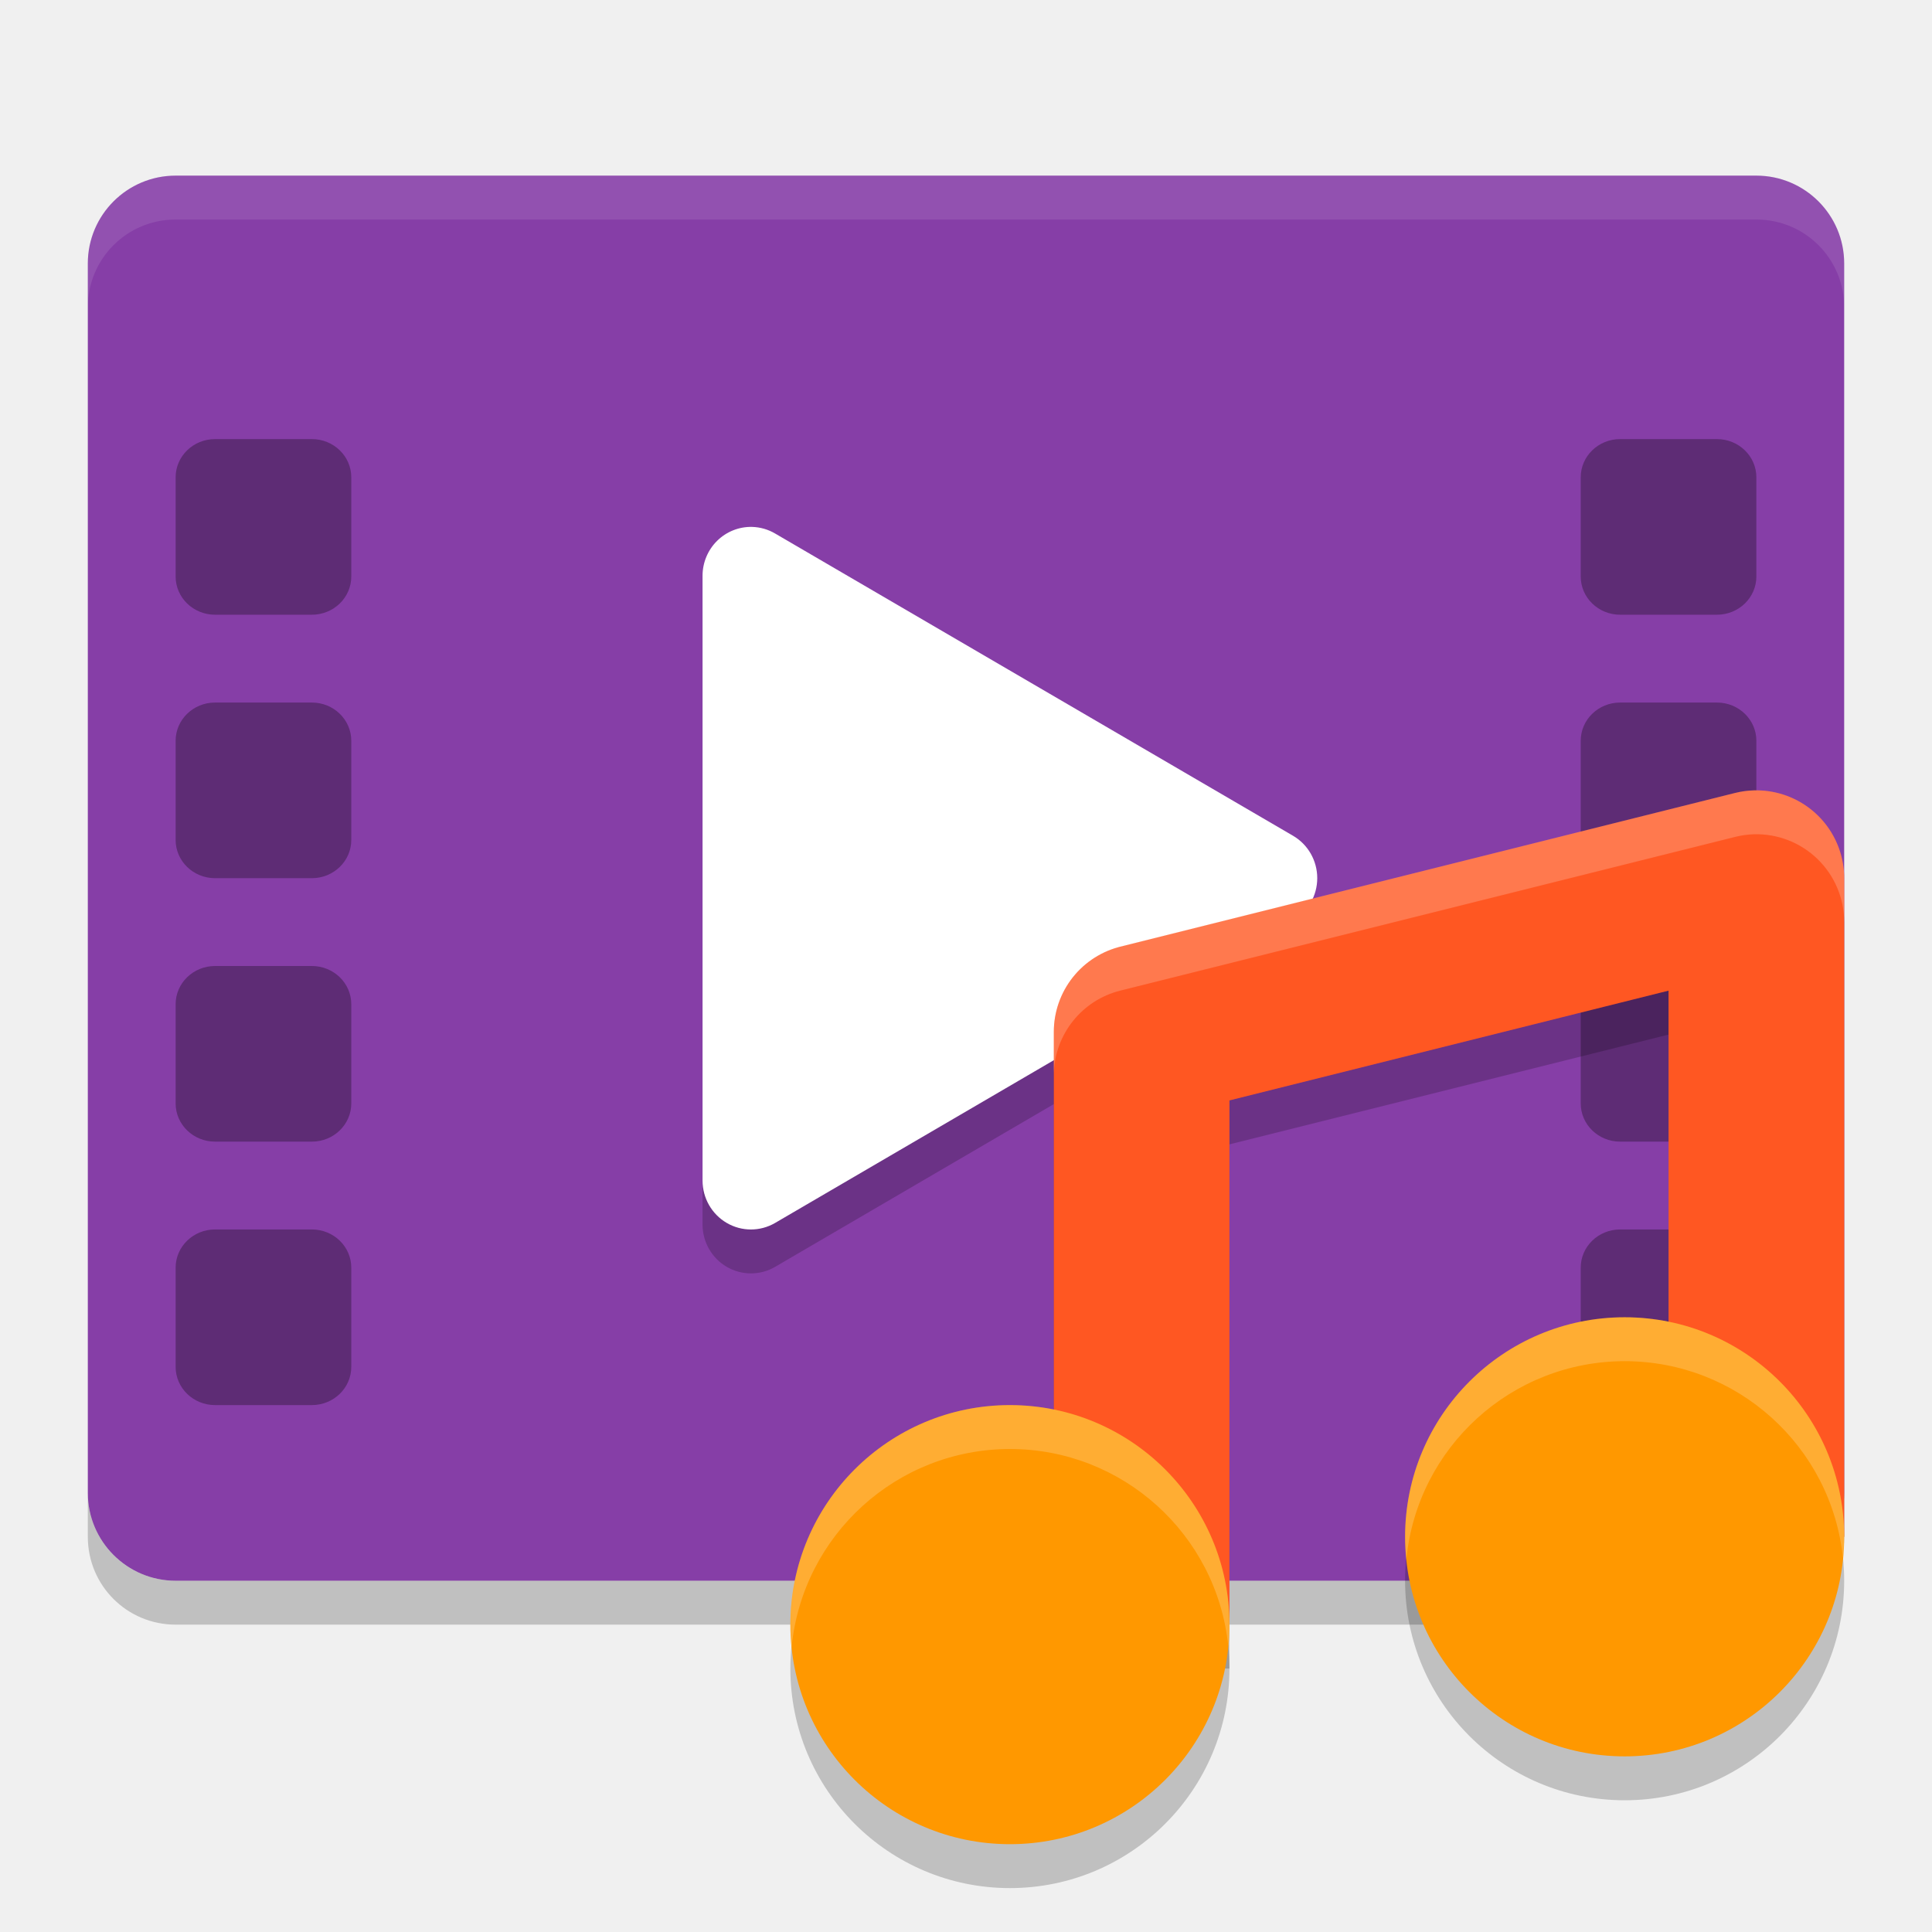
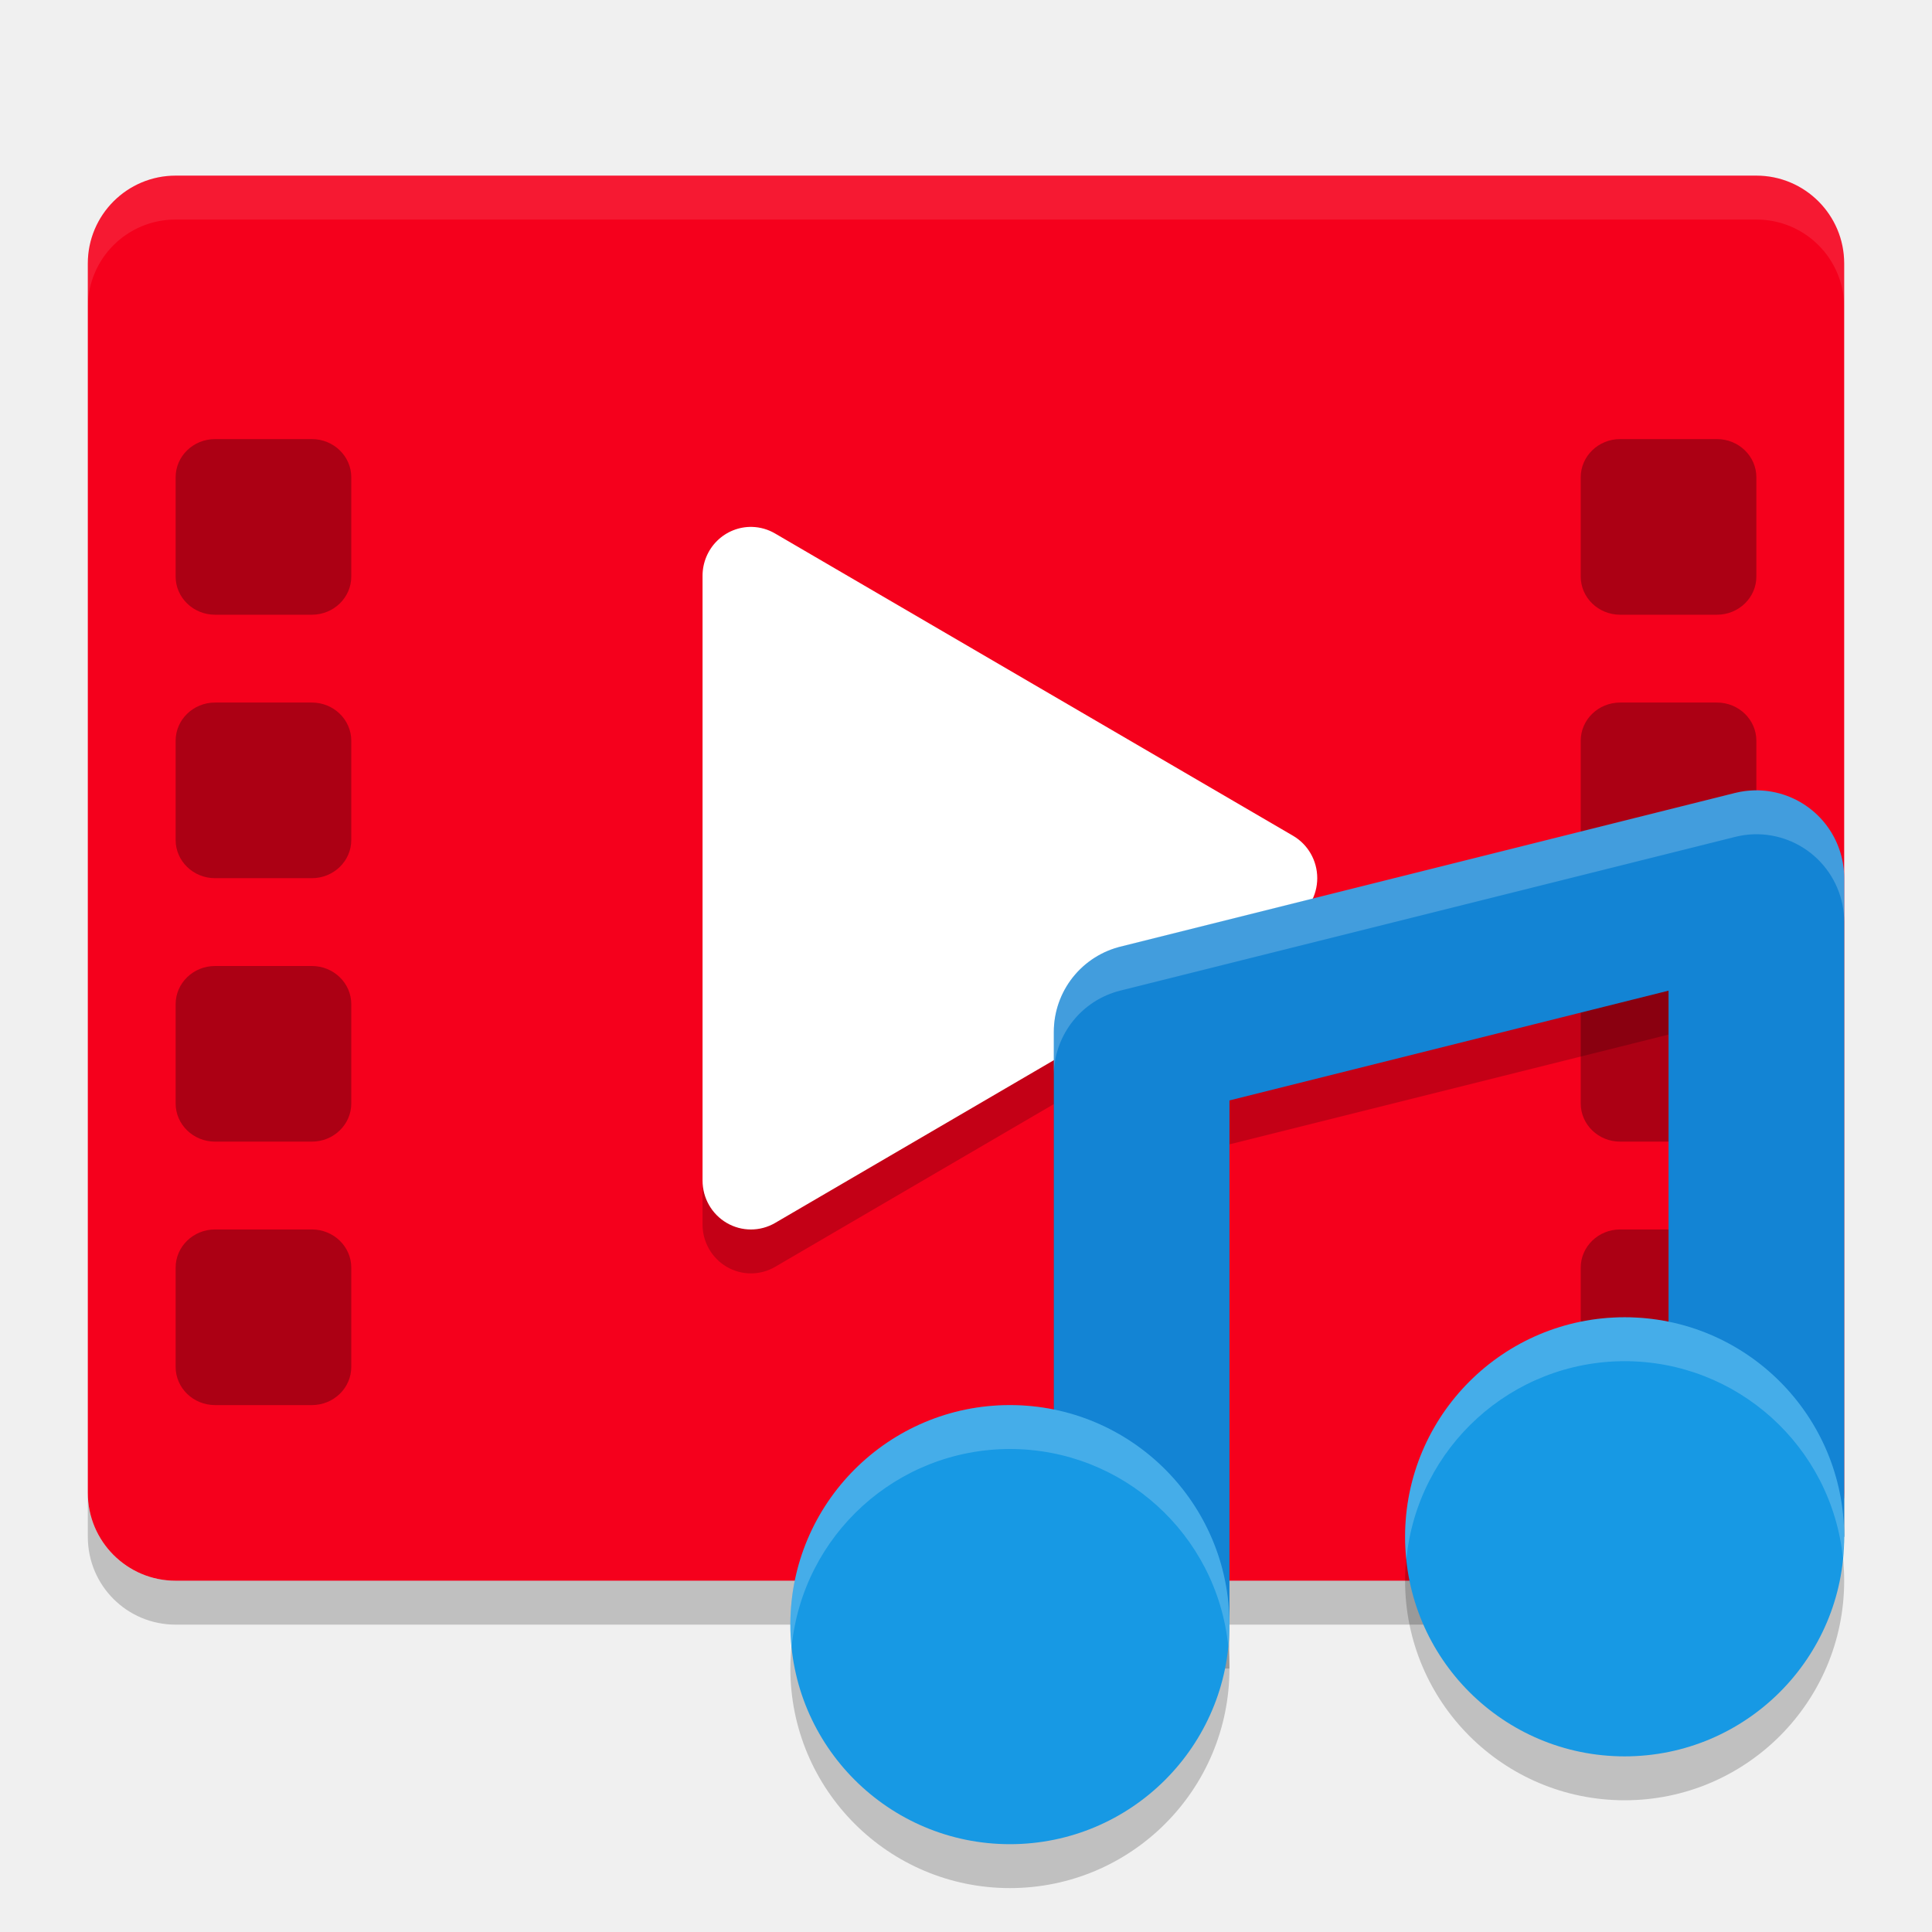
- <svg xmlns="http://www.w3.org/2000/svg" width="22" height="22" version="1">
-   <rect style="fill:#863ea7" width="16" height="20" x="-18" y="-21" rx="1" ry="1" transform="matrix(0,-1,-1,0,0,0)" />
-   <path style="opacity:0.2" d="M 8.564,6.5 A 0.551,0.557 0 0 0 8,7.057 v 3.444 3.442 a 0.551,0.557 0 0 0 0.826,0.483 l 2.949,-1.722 2.949,-1.722 a 0.551,0.557 0 0 0 0,-0.965 L 11.775,8.296 8.826,6.575 A 0.551,0.557 0 0 0 8.564,6.5 Z" />
-   <path style="opacity:0.1;fill:#ffffff" d="M 2,2 C 1.446,2 1,2.446 1,3 v 0.5 c 0,-0.554 0.446,-1 1,-1 h 18 c 0.554,0 1,0.446 1,1 V 3 C 21,2.446 20.554,2 20,2 Z" />
-   <path style="opacity:0.2" d="m 1,17 v 0.5 c 0,0.554 0.446,1 1,1 h 18 c 0.554,0 1,-0.446 1,-1 V 17 c 0,0.554 -0.446,1 -1,1 H 2 C 1.446,18 1,17.554 1,17 Z" />
-   <rect style="opacity:0.3" width="2" height="2" x="2" y="5" rx=".449" ry=".435" />
-   <rect style="opacity:0.3" width="2" height="2" x="2" y="14" rx=".449" ry=".435" />
-   <rect style="opacity:0.3" width="2" height="2" x="2" y="11" rx=".449" ry=".435" />
-   <rect style="opacity:0.3" width="2" height="2" x="2" y="8" rx=".449" ry=".435" />
-   <rect style="opacity:0.3" width="2" height="2" x="18" y="5" rx=".449" ry=".435" />
-   <rect style="opacity:0.3" width="2" height="2" x="18" y="14" rx=".449" ry=".435" />
-   <rect style="opacity:0.3" width="2" height="2" x="18" y="11" rx=".449" ry=".435" />
-   <rect style="opacity:0.3" width="2" height="2" x="18" y="8" rx=".449" ry=".435" />
-   <path style="fill:#ffffff" d="M 8.564,6 A 0.551,0.557 0 0 0 8,6.557 v 3.444 3.442 a 0.551,0.557 0 0 0 0.826,0.483 l 2.949,-1.722 2.949,-1.722 a 0.551,0.557 0 0 0 0,-0.965 L 11.775,7.796 8.826,6.075 A 0.551,0.557 0 0 0 8.564,6 Z" />
-   <path style="opacity:0.2" d="m 19.971,9.5 a 1,1 0 0 0 -0.213,0.029 l -7,1.75 A 1,1 0 0 0 12,12.25 V 19 h 2 v -5.969 l 5,-1.25 V 17.5 h 2 v -7 a 1,1 0 0 0 -1.029,-1 z" />
-   <path style="fill:none;stroke:#ff5722;stroke-width:2;stroke-linejoin:round" d="M 13,18.5 V 11.75 L 20,10 V 17.5" />
-   <circle style="opacity:0.2" cx="11.5" cy="19" r="2.5" />
-   <circle style="fill:#ff9800" cx="11.5" cy="18.5" r="2.5" />
-   <circle style="opacity:0.2" cx="18.5" cy="18" r="2.5" />
-   <circle style="fill:#ff9800" cx="18.5" cy="17.5" r="2.5" />
-   <path style="opacity:0.2;fill:#ffffff" d="m 18.5,15 c -1.381,0 -2.5,1.119 -2.5,2.5 1.13e-4,0.086 0.005,0.172 0.014,0.258 0.125,-1.28 1.2,-2.257 2.486,-2.258 1.281,1.76e-4 2.354,0.968 2.486,2.242 0.009,-0.08 0.013,-0.161 0.014,-0.242 0,-1.381 -1.119,-2.5 -2.5,-2.5 z m -7,1 c -1.381,0 -2.5,1.119 -2.5,2.5 1.131e-4,0.086 0.005,0.172 0.014,0.258 0.125,-1.28 1.2,-2.257 2.486,-2.258 1.281,1.76e-4 2.354,0.968 2.486,2.242 0.009,-0.08 0.013,-0.161 0.014,-0.242 0,-1.381 -1.119,-2.5 -2.5,-2.5 z" />
-   <path style="opacity:0.2;fill:#ffffff" d="m 19.971,9 a 1,1 0 0 0 -0.213,0.029 l -7,1.75 A 1,1 0 0 0 12,11.75 v 0.473 a 1,1 0 0 1 0.758,-0.943 l 7,-1.75 A 1,1 0 0 1 19.971,9.5 1,1 0 0 1 21,10.5 V 10 A 1,1 0 0 0 19.971,9 Z" />
+ <svg xmlns="http://www.w3.org/2000/svg" id="svg44" version="1" height="22" width="22">
+   <defs id="defs48" />
+   <rect id="rect2" transform="matrix(0,-1,-1,0,0,0)" ry="1" rx="1" y="-21" x="-18" height="20" width="16" style="fill:#f5001c;fill-opacity:1" />
+   <path id="path4" d="M 8.564,6.5 A 0.551,0.557 0 0 0 8,7.057 v 3.444 3.442 a 0.551,0.557 0 0 0 0.826,0.483 l 2.949,-1.722 2.949,-1.722 a 0.551,0.557 0 0 0 0,-0.965 L 11.775,8.296 8.826,6.575 A 0.551,0.557 0 0 0 8.564,6.5 Z" style="opacity:0.2" />
+   <path id="path6" d="M 2,2 C 1.446,2 1,2.446 1,3 v 0.5 c 0,-0.554 0.446,-1 1,-1 h 18 c 0.554,0 1,0.446 1,1 V 3 C 21,2.446 20.554,2 20,2 Z" style="opacity:0.1;fill:#ffffff" />
+   <path id="path8" d="m 1,17 v 0.5 c 0,0.554 0.446,1 1,1 h 18 c 0.554,0 1,-0.446 1,-1 V 17 c 0,0.554 -0.446,1 -1,1 H 2 C 1.446,18 1,17.554 1,17 Z" style="opacity:0.2" />
+   <rect id="rect10" ry=".435" rx=".449" y="5" x="2" height="2" width="2" style="opacity:0.3" />
+   <rect id="rect12" ry=".435" rx=".449" y="14" x="2" height="2" width="2" style="opacity:0.3" />
+   <rect id="rect14" ry=".435" rx=".449" y="11" x="2" height="2" width="2" style="opacity:0.3" />
+   <rect id="rect16" ry=".435" rx=".449" y="8" x="2" height="2" width="2" style="opacity:0.3" />
+   <rect id="rect18" ry=".435" rx=".449" y="5" x="18" height="2" width="2" style="opacity:0.3" />
+   <rect id="rect20" ry=".435" rx=".449" y="14" x="18" height="2" width="2" style="opacity:0.3" />
+   <rect id="rect22" ry=".435" rx=".449" y="11" x="18" height="2" width="2" style="opacity:0.3" />
+   <rect id="rect24" ry=".435" rx=".449" y="8" x="18" height="2" width="2" style="opacity:0.3" />
+   <path id="path26" d="M 8.564,6 A 0.551,0.557 0 0 0 8,6.557 v 3.444 3.442 a 0.551,0.557 0 0 0 0.826,0.483 l 2.949,-1.722 2.949,-1.722 a 0.551,0.557 0 0 0 0,-0.965 L 11.775,7.796 8.826,6.075 A 0.551,0.557 0 0 0 8.564,6 Z" style="fill:#ffffff" />
+   <path id="path28" d="m 19.971,9.5 a 1,1 0 0 0 -0.213,0.029 l -7,1.75 A 1,1 0 0 0 12,12.25 V 19 h 2 v -5.969 l 5,-1.25 V 17.5 h 2 v -7 a 1,1 0 0 0 -1.029,-1 z" style="opacity:0.2" />
+   <path id="path30" d="M 13,18.5 V 11.75 L 20,10 V 17.5" style="fill:none;stroke:#1384d4;stroke-width:2;stroke-linejoin:round;stroke-opacity:1" />
+   <circle id="circle32" r="2.5" cy="19" cx="11.5" style="opacity:0.2" />
+   <circle id="circle34" r="2.5" cy="18.5" cx="11.5" style="fill:#1799e4;fill-opacity:1" />
+   <circle id="circle36" r="2.5" cy="18" cx="18.5" style="opacity:0.2" />
+   <circle id="circle38" r="2.5" cy="17.5" cx="18.5" style="fill:#1799e4;fill-opacity:1" />
+   <path id="path40" d="m 18.5,15 c -1.381,0 -2.5,1.119 -2.5,2.5 1.13e-4,0.086 0.005,0.172 0.014,0.258 0.125,-1.28 1.2,-2.257 2.486,-2.258 1.281,1.76e-4 2.354,0.968 2.486,2.242 0.009,-0.08 0.013,-0.161 0.014,-0.242 0,-1.381 -1.119,-2.5 -2.5,-2.5 z m -7,1 c -1.381,0 -2.5,1.119 -2.5,2.5 1.131e-4,0.086 0.005,0.172 0.014,0.258 0.125,-1.28 1.2,-2.257 2.486,-2.258 1.281,1.76e-4 2.354,0.968 2.486,2.242 0.009,-0.08 0.013,-0.161 0.014,-0.242 0,-1.381 -1.119,-2.5 -2.5,-2.5 z" style="opacity:0.2;fill:#ffffff" />
+   <path id="path42" d="m 19.971,9 a 1,1 0 0 0 -0.213,0.029 l -7,1.75 A 1,1 0 0 0 12,11.75 v 0.473 a 1,1 0 0 1 0.758,-0.943 l 7,-1.75 A 1,1 0 0 1 19.971,9.5 1,1 0 0 1 21,10.5 V 10 A 1,1 0 0 0 19.971,9 Z" style="opacity:0.2;fill:#ffffff" />
</svg>
